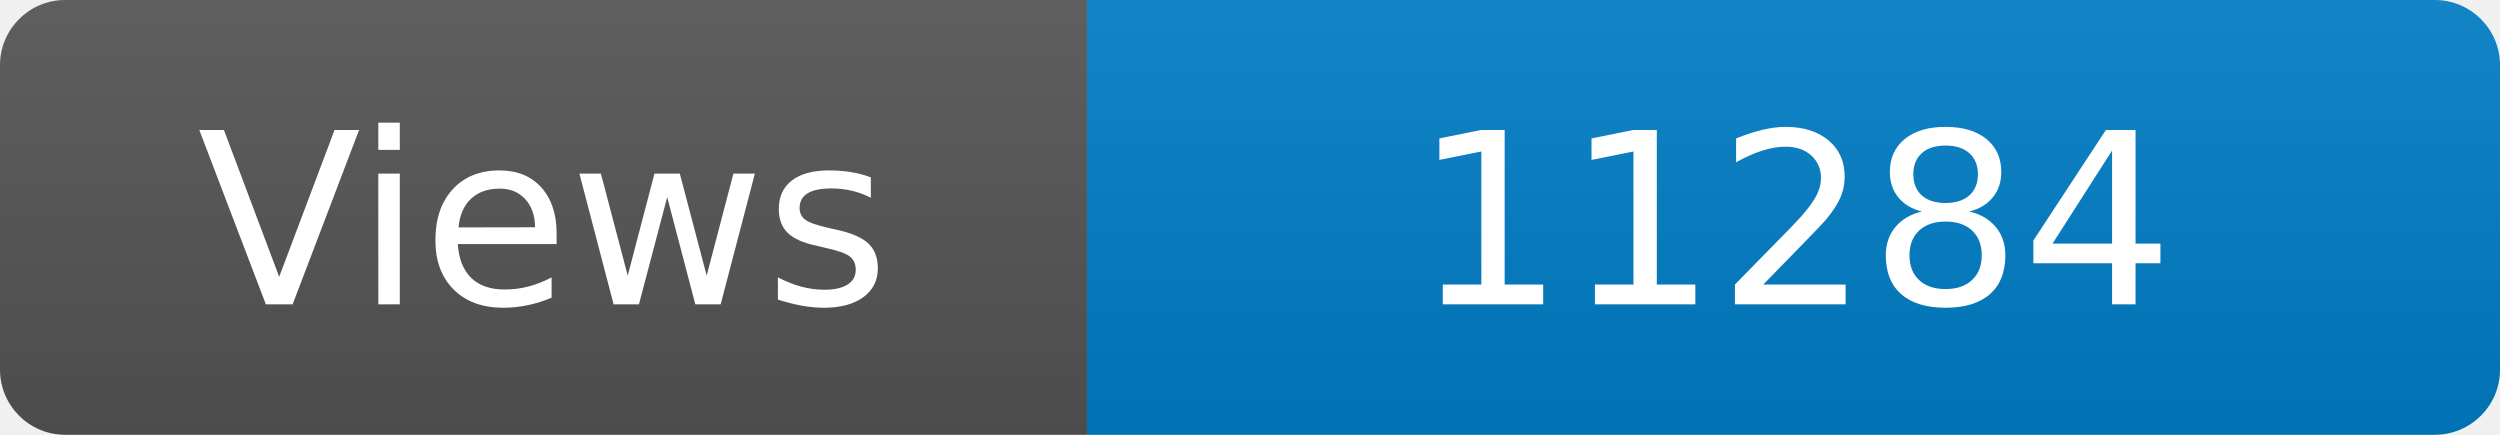
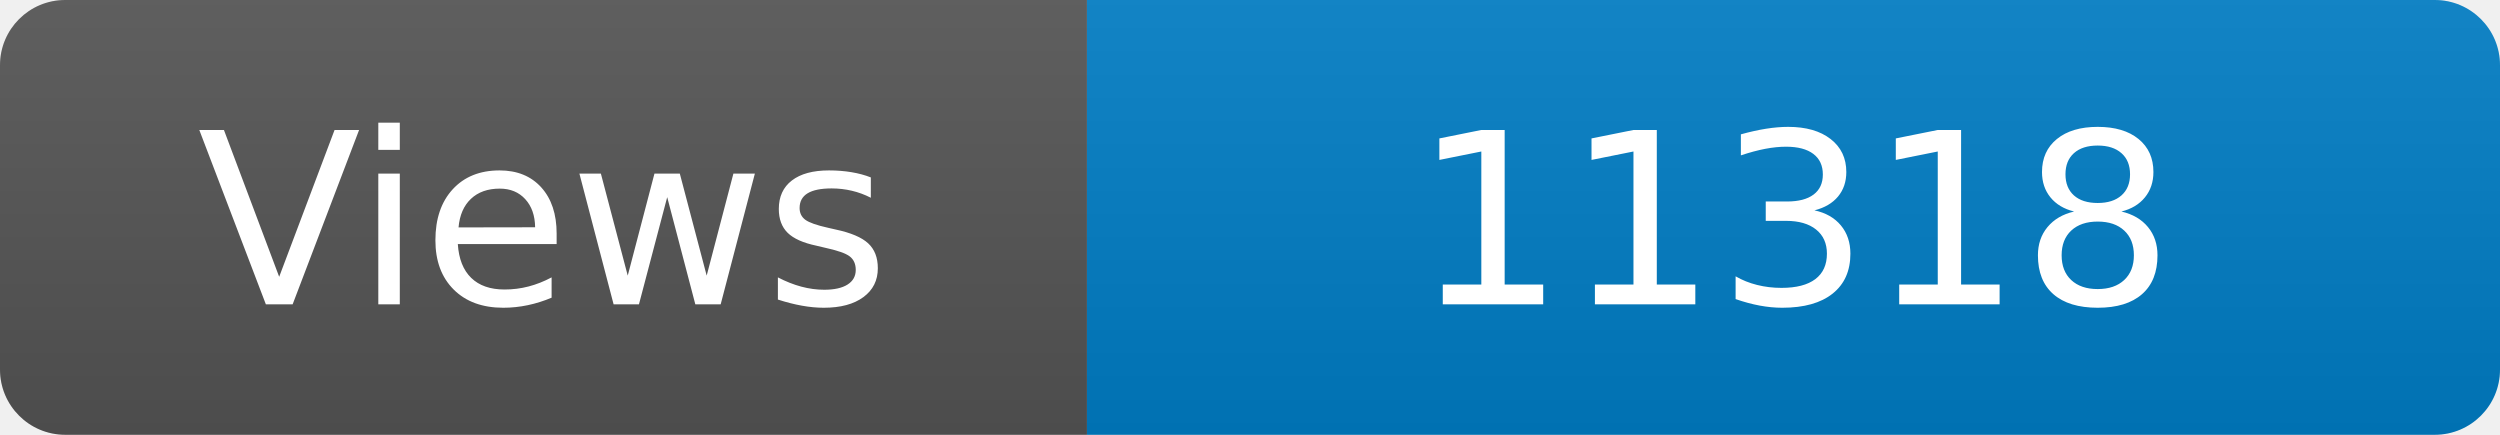
<svg xmlns="http://www.w3.org/2000/svg" width="115" height="20" role="img" aria-label="Maintained?: yes">
  <linearGradient id="s" x2="0" y2="100%">
    <stop offset="0" stop-color="#bbb" stop-opacity=".1" />
    <stop offset="1" stop-opacity=".1" />
  </linearGradient>
  <clipPath id="r">
    <rect width="115" height="20" rx="3" fill="#fff" />
  </clipPath>
  <g clip-path="url(#r)">
    <rect width="50" height="20" fill="#555" />
    <rect x="50" width="160" height="20" fill="#007ec6" />
    <rect width="115" height="20" fill="url(#s)" />
  </g>
  <g fill="#fff" text-anchor="middle" font-family="Verdana,Geneva,DejaVu Sans,sans-serif" font-size="110">
    <text x="250" y="140" transform="scale(.1)" fill="#fff">Views</text>
-     <text x="825" y="140" transform="scale(.1)" fill="#fff">11284</text>
+     <text x="825" y="140" transform="scale(.1)" fill="#fff">11318</text>
  </g>
</svg>
